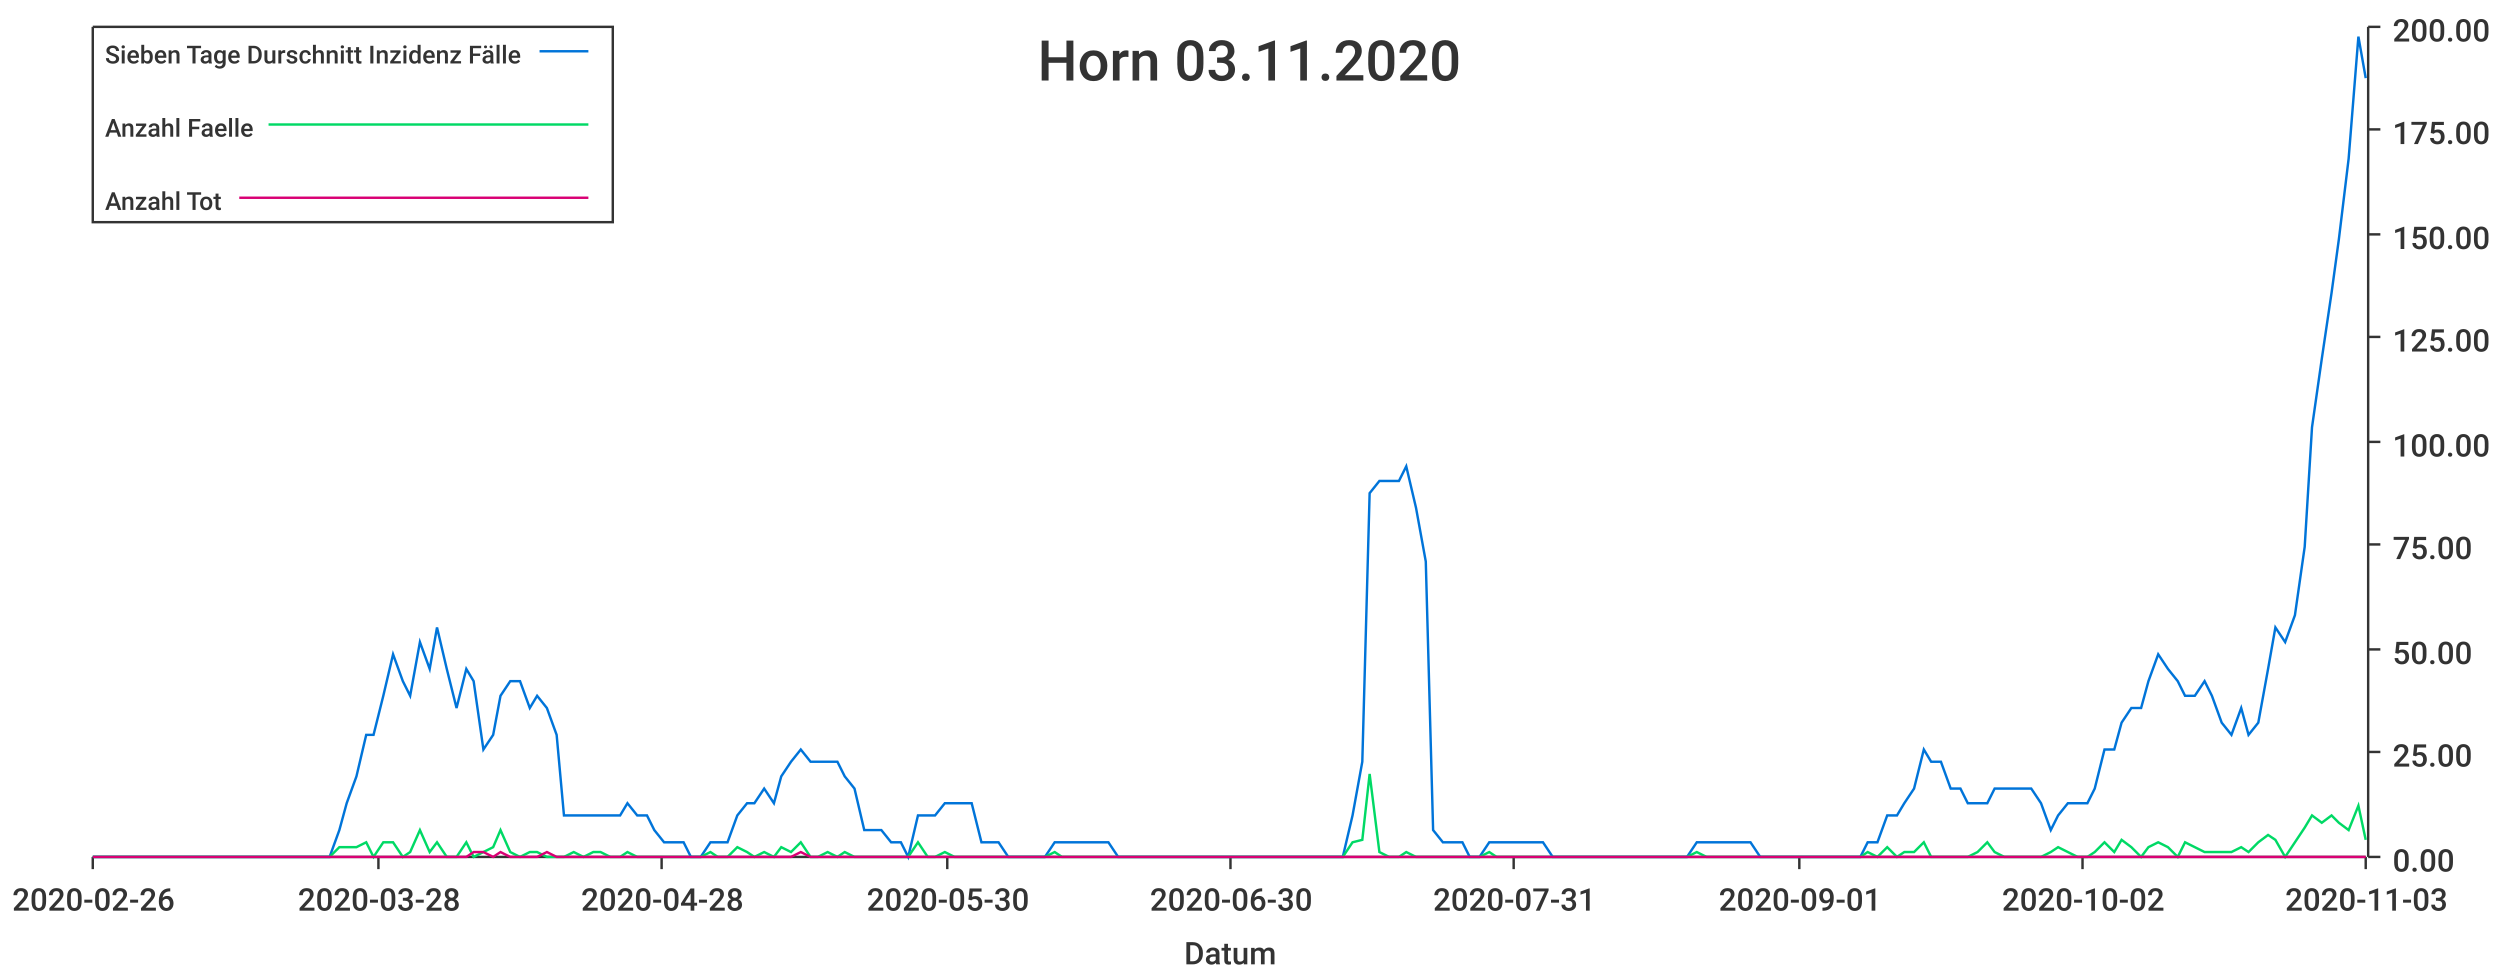
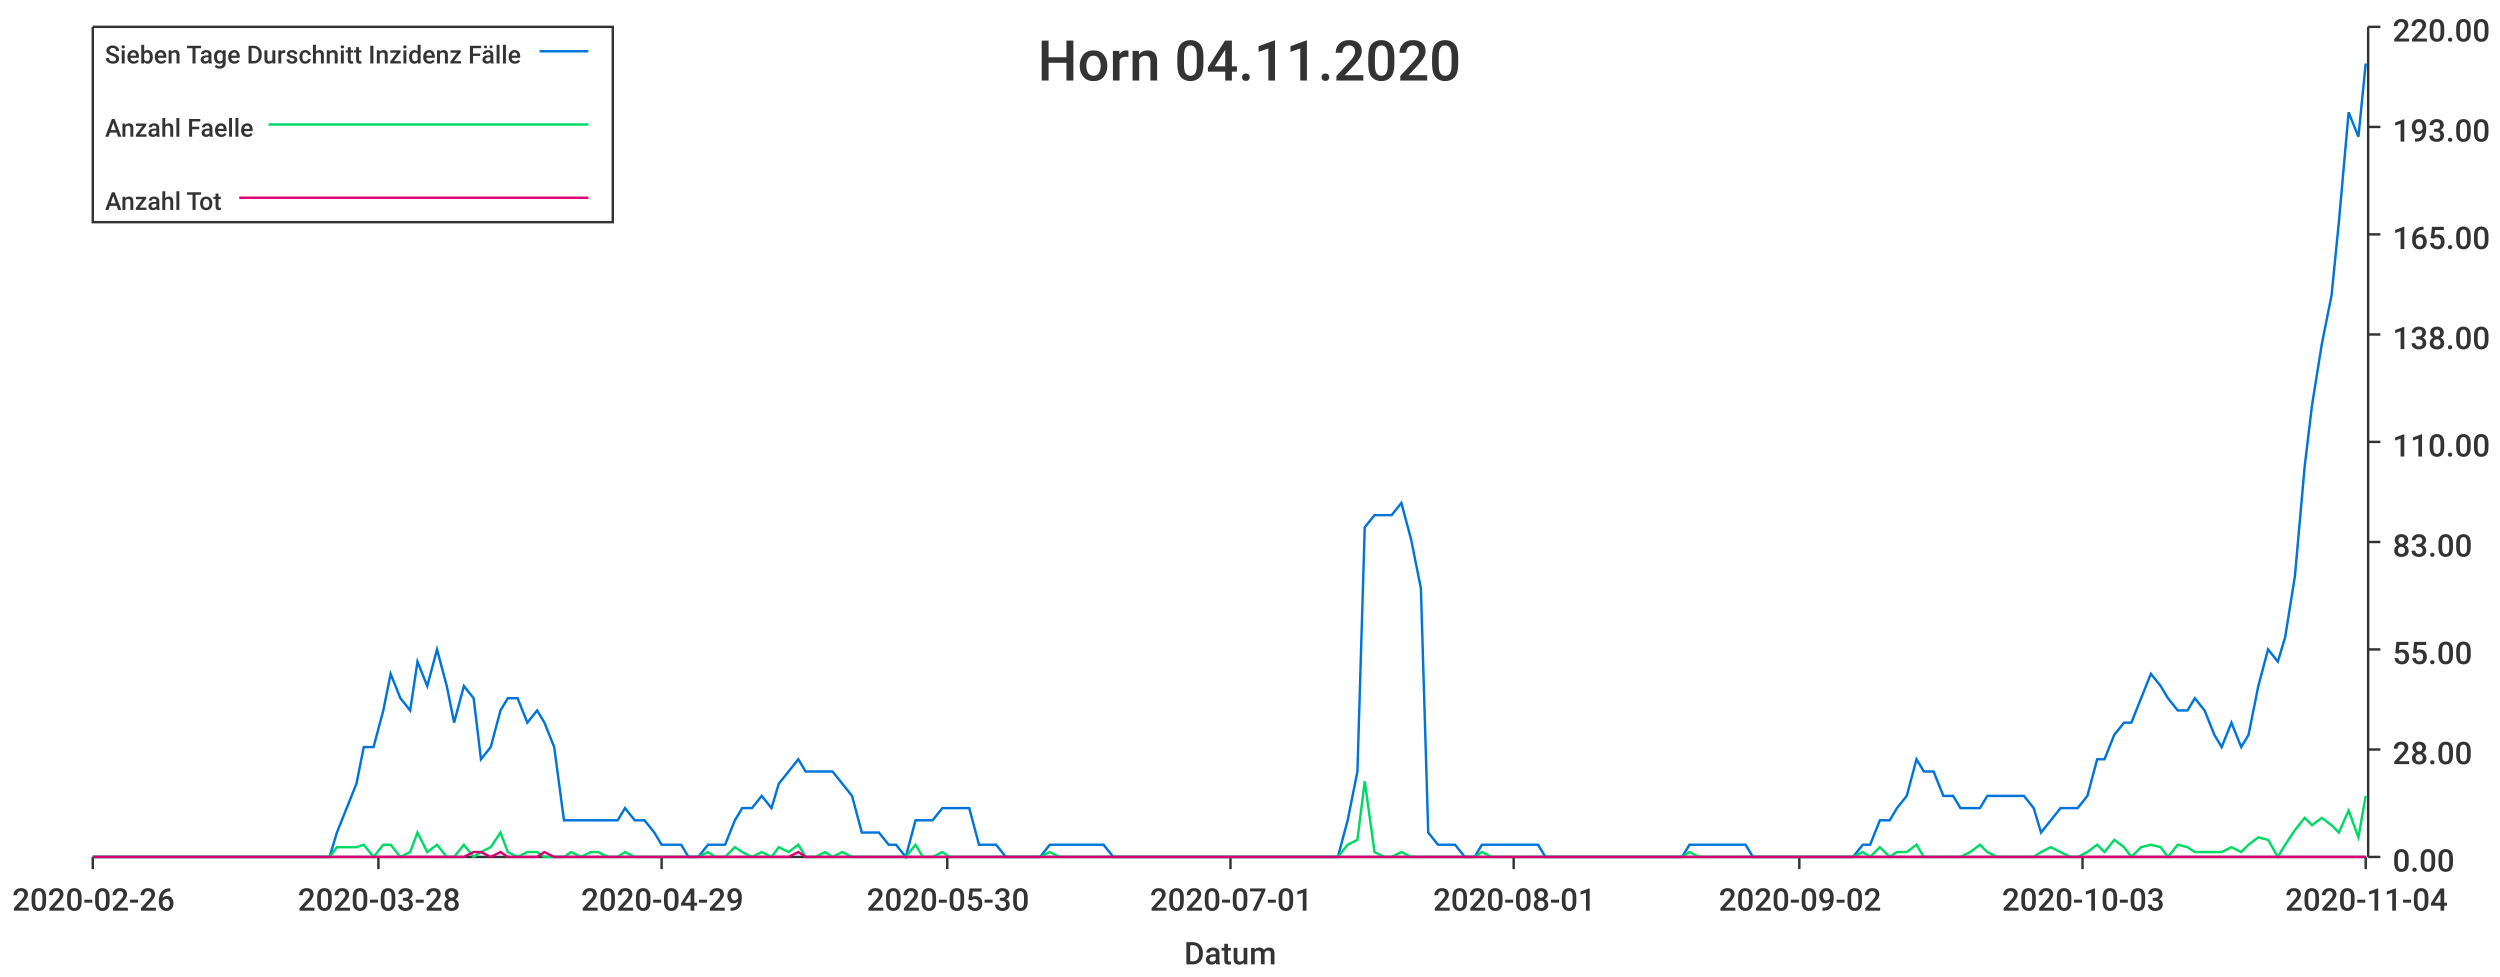
<svg xmlns="http://www.w3.org/2000/svg" width="1024" height="400">\n<path d="M 0 0 L 1024 0 L 1024 400 L 0 400 L 0 0" style="stroke-width:0;stroke:rgba(255,255,255,1.0);fill:rgba(255,255,255,1.0)" />
  <path d="M 38 11 L 969 11 L 969 351 L 38 351 L 38 11" style="stroke-width:0;stroke:rgba(255,255,255,1.0);fill:rgba(255,255,255,1.0)" />
  <path d="M 38 351 L 969 351" style="stroke-width:1;stroke:rgba(51,51,51,1.0);fill:none" />
  <path d="M 38 351 L 38 356" style="stroke-width:1;stroke:rgba(51,51,51,1.0);fill:none" />
  <text x="5" y="373" style="stroke-width:0;stroke:none;fill:rgba(51,51,51,1.0);font-size:12.8px;font-family:'Roboto Medium',sans-serif">2020-02-26</text>
  <path d="M 155 351 L 155 356" style="stroke-width:1;stroke:rgba(51,51,51,1.0);fill:none" />
  <text x="122" y="373" style="stroke-width:0;stroke:none;fill:rgba(51,51,51,1.0);font-size:12.8px;font-family:'Roboto Medium',sans-serif">2020-03-28</text>
  <path d="M 271 351 L 271 356" style="stroke-width:1;stroke:rgba(51,51,51,1.0);fill:none" />
-   <text x="238" y="373" style="stroke-width:0;stroke:none;fill:rgba(51,51,51,1.0);font-size:12.8px;font-family:'Roboto Medium',sans-serif">2020-04-28</text>
+   <text x="238" y="373" style="stroke-width:0;stroke:none;fill:rgba(51,51,51,1.0);font-size:12.8px;font-family:'Roboto Medium',sans-serif">2020-04-29</text>
  <path d="M 388 351 L 388 356" style="stroke-width:1;stroke:rgba(51,51,51,1.0);fill:none" />
  <text x="355" y="373" style="stroke-width:0;stroke:none;fill:rgba(51,51,51,1.0);font-size:12.8px;font-family:'Roboto Medium',sans-serif">2020-05-30</text>
  <path d="M 504 351 L 504 356" style="stroke-width:1;stroke:rgba(51,51,51,1.0);fill:none" />
-   <text x="471" y="373" style="stroke-width:0;stroke:none;fill:rgba(51,51,51,1.0);font-size:12.8px;font-family:'Roboto Medium',sans-serif">2020-06-30</text>
+   <text x="471" y="373" style="stroke-width:0;stroke:none;fill:rgba(51,51,51,1.0);font-size:12.8px;font-family:'Roboto Medium',sans-serif">2020-07-01</text>
  <path d="M 620 351 L 620 356" style="stroke-width:1;stroke:rgba(51,51,51,1.0);fill:none" />
-   <text x="587" y="373" style="stroke-width:0;stroke:none;fill:rgba(51,51,51,1.0);font-size:12.8px;font-family:'Roboto Medium',sans-serif">2020-07-31</text>
+   <text x="587" y="373" style="stroke-width:0;stroke:none;fill:rgba(51,51,51,1.0);font-size:12.8px;font-family:'Roboto Medium',sans-serif">2020-08-01</text>
  <path d="M 737 351 L 737 356" style="stroke-width:1;stroke:rgba(51,51,51,1.0);fill:none" />
-   <text x="704" y="373" style="stroke-width:0;stroke:none;fill:rgba(51,51,51,1.0);font-size:12.8px;font-family:'Roboto Medium',sans-serif">2020-09-01</text>
+   <text x="704" y="373" style="stroke-width:0;stroke:none;fill:rgba(51,51,51,1.0);font-size:12.8px;font-family:'Roboto Medium',sans-serif">2020-09-02</text>
  <path d="M 853 351 L 853 356" style="stroke-width:1;stroke:rgba(51,51,51,1.0);fill:none" />
-   <text x="820" y="373" style="stroke-width:0;stroke:none;fill:rgba(51,51,51,1.0);font-size:12.8px;font-family:'Roboto Medium',sans-serif">2020-10-02</text>
+   <text x="820" y="373" style="stroke-width:0;stroke:none;fill:rgba(51,51,51,1.0);font-size:12.8px;font-family:'Roboto Medium',sans-serif">2020-10-03</text>
  <path d="M 969 351 L 969 356" style="stroke-width:1;stroke:rgba(51,51,51,1.0);fill:none" />
-   <text x="936" y="373" style="stroke-width:0;stroke:none;fill:rgba(51,51,51,1.0);font-size:12.8px;font-family:'Roboto Medium',sans-serif">2020-11-03</text>
+   <text x="936" y="373" style="stroke-width:0;stroke:none;fill:rgba(51,51,51,1.0);font-size:12.8px;font-family:'Roboto Medium',sans-serif">2020-11-04</text>
  <text x="485" y="395" style="stroke-width:0;stroke:none;fill:rgba(51,51,51,1.0);font-size:12.8px;font-family:'Roboto Medium',sans-serif">Datum</text>
  <path d="M 970 351 L 970 11" style="stroke-width:1;stroke:rgba(51,51,51,1.0);fill:none" />
  <path d="M 970 351 L 975 351" style="stroke-width:1;stroke:rgba(51,51,51,1.0);fill:none" />
  <text x="980" y="357" style="stroke-width:0;stroke:none;fill:rgba(51,51,51,1.0);font-size:12.8px;font-family:'Roboto Medium',sans-serif">0.00</text>
-   <path d="M 970 308 L 975 308" style="stroke-width:1;stroke:rgba(51,51,51,1.0);fill:none" />
-   <text x="980" y="314" style="stroke-width:0;stroke:none;fill:rgba(51,51,51,1.0);font-size:12.8px;font-family:'Roboto Medium',sans-serif">25.00</text>
+   <path d="M 970 307 L 975 307" style="stroke-width:1;stroke:rgba(51,51,51,1.0);fill:none" />
+   <text x="980" y="313" style="stroke-width:0;stroke:none;fill:rgba(51,51,51,1.0);font-size:12.8px;font-family:'Roboto Medium',sans-serif">28.00</text>
  <path d="M 970 266 L 975 266" style="stroke-width:1;stroke:rgba(51,51,51,1.0);fill:none" />
-   <text x="980" y="272" style="stroke-width:0;stroke:none;fill:rgba(51,51,51,1.0);font-size:12.8px;font-family:'Roboto Medium',sans-serif">50.00</text>
-   <path d="M 970 223 L 975 223" style="stroke-width:1;stroke:rgba(51,51,51,1.0);fill:none" />
-   <text x="980" y="229" style="stroke-width:0;stroke:none;fill:rgba(51,51,51,1.0);font-size:12.8px;font-family:'Roboto Medium',sans-serif">75.00</text>
+   <text x="980" y="272" style="stroke-width:0;stroke:none;fill:rgba(51,51,51,1.0);font-size:12.8px;font-family:'Roboto Medium',sans-serif">55.00</text>
+   <path d="M 970 222 L 975 222" style="stroke-width:1;stroke:rgba(51,51,51,1.0);fill:none" />
+   <text x="980" y="228" style="stroke-width:0;stroke:none;fill:rgba(51,51,51,1.0);font-size:12.8px;font-family:'Roboto Medium',sans-serif">83.00</text>
  <path d="M 970 181 L 975 181" style="stroke-width:1;stroke:rgba(51,51,51,1.0);fill:none" />
-   <text x="980" y="187" style="stroke-width:0;stroke:none;fill:rgba(51,51,51,1.0);font-size:12.8px;font-family:'Roboto Medium',sans-serif">100.00</text>
-   <path d="M 970 138 L 975 138" style="stroke-width:1;stroke:rgba(51,51,51,1.0);fill:none" />
-   <text x="980" y="144" style="stroke-width:0;stroke:none;fill:rgba(51,51,51,1.0);font-size:12.8px;font-family:'Roboto Medium',sans-serif">125.00</text>
+   <text x="980" y="187" style="stroke-width:0;stroke:none;fill:rgba(51,51,51,1.0);font-size:12.8px;font-family:'Roboto Medium',sans-serif">110.00</text>
+   <path d="M 970 137 L 975 137" style="stroke-width:1;stroke:rgba(51,51,51,1.0);fill:none" />
+   <text x="980" y="143" style="stroke-width:0;stroke:none;fill:rgba(51,51,51,1.0);font-size:12.8px;font-family:'Roboto Medium',sans-serif">138.00</text>
  <path d="M 970 96 L 975 96" style="stroke-width:1;stroke:rgba(51,51,51,1.0);fill:none" />
-   <text x="980" y="102" style="stroke-width:0;stroke:none;fill:rgba(51,51,51,1.0);font-size:12.8px;font-family:'Roboto Medium',sans-serif">150.00</text>
-   <path d="M 970 53 L 975 53" style="stroke-width:1;stroke:rgba(51,51,51,1.0);fill:none" />
-   <text x="980" y="59" style="stroke-width:0;stroke:none;fill:rgba(51,51,51,1.0);font-size:12.8px;font-family:'Roboto Medium',sans-serif">175.00</text>
+   <text x="980" y="102" style="stroke-width:0;stroke:none;fill:rgba(51,51,51,1.0);font-size:12.8px;font-family:'Roboto Medium',sans-serif">165.00</text>
+   <path d="M 970 52 L 975 52" style="stroke-width:1;stroke:rgba(51,51,51,1.0);fill:none" />
+   <text x="980" y="58" style="stroke-width:0;stroke:none;fill:rgba(51,51,51,1.0);font-size:12.8px;font-family:'Roboto Medium',sans-serif">193.00</text>
  <path d="M 970 11 L 975 11" style="stroke-width:1;stroke:rgba(51,51,51,1.0);fill:none" />
-   <text x="980" y="17" style="stroke-width:0;stroke:none;fill:rgba(51,51,51,1.0);font-size:12.8px;font-family:'Roboto Medium',sans-serif">200.00</text>
-   <path d="M 38 351 L 42 351 L 46 351 L 50 351 L 53 351 L 57 351 L 61 351 L 64 351 L 68 351 L 72 351 L 76 351 L 79 351 L 83 351 L 87 351 L 90 351 L 94 351 L 98 351 L 102 351 L 105 351 L 109 351 L 113 351 L 116 351 L 120 351 L 124 351 L 128 351 L 131 351 L 135 351 L 139 340 L 142 329 L 146 318 L 150 301 L 153 301 L 157 285 L 161 268 L 165 279 L 168 285 L 172 263 L 176 274 L 179 257 L 183 274 L 187 290 L 191 274 L 194 279 L 198 307 L 202 301 L 205 285 L 209 279 L 213 279 L 217 290 L 220 285 L 224 290 L 228 301 L 231 334 L 235 334 L 239 334 L 243 334 L 246 334 L 250 334 L 254 334 L 257 329 L 261 334 L 265 334 L 268 340 L 272 345 L 276 345 L 280 345 L 283 351 L 287 351 L 291 345 L 294 345 L 298 345 L 302 334 L 306 329 L 309 329 L 313 323 L 317 329 L 320 318 L 324 312 L 328 307 L 332 312 L 335 312 L 339 312 L 343 312 L 346 318 L 350 323 L 354 340 L 357 340 L 361 340 L 365 345 L 369 345 L 372 351 L 376 334 L 380 334 L 383 334 L 387 329 L 391 329 L 395 329 L 398 329 L 402 345 L 406 345 L 409 345 L 413 351 L 417 351 L 421 351 L 424 351 L 428 351 L 432 345 L 435 345 L 439 345 L 443 345 L 447 345 L 450 345 L 454 345 L 458 351 L 461 351 L 465 351 L 469 351 L 472 351 L 476 351 L 480 351 L 484 351 L 487 351 L 491 351 L 495 351 L 498 351 L 502 351 L 506 351 L 510 351 L 513 351 L 517 351 L 521 351 L 524 351 L 528 351 L 532 351 L 536 351 L 539 351 L 543 351 L 547 351 L 550 351 L 554 334 L 558 312 L 561 202 L 565 197 L 569 197 L 573 197 L 576 191 L 580 208 L 584 230 L 587 340 L 591 345 L 595 345 L 599 345 L 602 351 L 606 351 L 610 345 L 613 345 L 617 345 L 621 345 L 625 345 L 628 345 L 632 345 L 636 351 L 639 351 L 643 351 L 647 351 L 651 351 L 654 351 L 658 351 L 662 351 L 665 351 L 669 351 L 673 351 L 676 351 L 680 351 L 684 351 L 688 351 L 691 351 L 695 345 L 699 345 L 702 345 L 706 345 L 710 345 L 714 345 L 717 345 L 721 351 L 725 351 L 728 351 L 732 351 L 736 351 L 740 351 L 743 351 L 747 351 L 751 351 L 754 351 L 758 351 L 762 351 L 765 345 L 769 345 L 773 334 L 777 334 L 780 329 L 784 323 L 788 307 L 791 312 L 795 312 L 799 323 L 803 323 L 806 329 L 810 329 L 814 329 L 817 323 L 821 323 L 825 323 L 829 323 L 832 323 L 836 329 L 840 340 L 843 334 L 847 329 L 851 329 L 855 329 L 858 323 L 862 307 L 866 307 L 869 296 L 873 290 L 877 290 L 880 279 L 884 268 L 888 274 L 892 279 L 895 285 L 899 285 L 903 279 L 906 285 L 910 296 L 914 301 L 918 290 L 921 301 L 925 296 L 929 274 L 932 257 L 936 263 L 940 252 L 944 224 L 947 175 L 951 147 L 955 120 L 958 98 L 962 65 L 966 15 L 969 32" style="stroke-width:1;stroke:rgba(0,116,217,1.0);fill:none" />
-   <path d="M 38 351 L 42 351 L 46 351 L 50 351 L 53 351 L 57 351 L 61 351 L 64 351 L 68 351 L 72 351 L 76 351 L 79 351 L 83 351 L 87 351 L 90 351 L 94 351 L 98 351 L 102 351 L 105 351 L 109 351 L 113 351 L 116 351 L 120 351 L 124 351 L 128 351 L 131 351 L 135 351 L 139 347 L 142 347 L 146 347 L 150 345 L 153 351 L 157 345 L 161 345 L 165 351 L 168 349 L 172 340 L 176 349 L 179 345 L 183 351 L 187 351 L 191 345 L 194 351 L 198 349 L 202 347 L 205 340 L 209 349 L 213 351 L 217 349 L 220 349 L 224 351 L 228 351 L 231 351 L 235 349 L 239 351 L 243 349 L 246 349 L 250 351 L 254 351 L 257 349 L 261 351 L 265 351 L 268 351 L 272 351 L 276 351 L 280 351 L 283 351 L 287 351 L 291 349 L 294 351 L 298 351 L 302 347 L 306 349 L 309 351 L 313 349 L 317 351 L 320 347 L 324 349 L 328 345 L 332 351 L 335 351 L 339 349 L 343 351 L 346 349 L 350 351 L 354 351 L 357 351 L 361 351 L 365 351 L 369 351 L 372 351 L 376 345 L 380 351 L 383 351 L 387 349 L 391 351 L 395 351 L 398 351 L 402 351 L 406 351 L 409 351 L 413 351 L 417 351 L 421 351 L 424 351 L 428 351 L 432 349 L 435 351 L 439 351 L 443 351 L 447 351 L 450 351 L 454 351 L 458 351 L 461 351 L 465 351 L 469 351 L 472 351 L 476 351 L 480 351 L 484 351 L 487 351 L 491 351 L 495 351 L 498 351 L 502 351 L 506 351 L 510 351 L 513 351 L 517 351 L 521 351 L 524 351 L 528 351 L 532 351 L 536 351 L 539 351 L 543 351 L 547 351 L 550 351 L 554 345 L 558 344 L 561 317 L 565 349 L 569 351 L 573 351 L 576 349 L 580 351 L 584 351 L 587 351 L 591 351 L 595 351 L 599 351 L 602 351 L 606 351 L 610 349 L 613 351 L 617 351 L 621 351 L 625 351 L 628 351 L 632 351 L 636 351 L 639 351 L 643 351 L 647 351 L 651 351 L 654 351 L 658 351 L 662 351 L 665 351 L 669 351 L 673 351 L 676 351 L 680 351 L 684 351 L 688 351 L 691 351 L 695 349 L 699 351 L 702 351 L 706 351 L 710 351 L 714 351 L 717 351 L 721 351 L 725 351 L 728 351 L 732 351 L 736 351 L 740 351 L 743 351 L 747 351 L 751 351 L 754 351 L 758 351 L 762 351 L 765 349 L 769 351 L 773 347 L 777 351 L 780 349 L 784 349 L 788 345 L 791 351 L 795 351 L 799 351 L 803 351 L 806 351 L 810 349 L 814 345 L 817 349 L 821 351 L 825 351 L 829 351 L 832 351 L 836 351 L 840 349 L 843 347 L 847 349 L 851 351 L 855 351 L 858 349 L 862 345 L 866 349 L 869 344 L 873 347 L 877 351 L 880 347 L 884 345 L 888 347 L 892 351 L 895 345 L 899 347 L 903 349 L 906 349 L 910 349 L 914 349 L 918 347 L 921 349 L 925 345 L 929 342 L 932 344 L 936 351 L 940 345 L 944 339 L 947 334 L 951 337 L 955 334 L 958 337 L 962 340 L 966 330 L 969 344" style="stroke-width:1;stroke:rgba(0,217,101,1.0);fill:none" />
-   <path d="M 38 351 L 42 351 L 46 351 L 50 351 L 53 351 L 57 351 L 61 351 L 64 351 L 68 351 L 72 351 L 76 351 L 79 351 L 83 351 L 87 351 L 90 351 L 94 351 L 98 351 L 102 351 L 105 351 L 109 351 L 113 351 L 116 351 L 120 351 L 124 351 L 128 351 L 131 351 L 135 351 L 139 351 L 142 351 L 146 351 L 150 351 L 153 351 L 157 351 L 161 351 L 165 351 L 168 351 L 172 351 L 176 351 L 179 351 L 183 351 L 187 351 L 191 351 L 194 349 L 198 349 L 202 351 L 205 349 L 209 351 L 213 351 L 217 351 L 220 351 L 224 349 L 228 351 L 231 351 L 235 351 L 239 351 L 243 351 L 246 351 L 250 351 L 254 351 L 257 351 L 261 351 L 265 351 L 268 351 L 272 351 L 276 351 L 280 351 L 283 351 L 287 351 L 291 351 L 294 351 L 298 351 L 302 351 L 306 351 L 309 351 L 313 351 L 317 351 L 320 351 L 324 351 L 328 349 L 332 351 L 335 351 L 339 351 L 343 351 L 346 351 L 350 351 L 354 351 L 357 351 L 361 351 L 365 351 L 369 351 L 372 351 L 376 351 L 380 351 L 383 351 L 387 351 L 391 351 L 395 351 L 398 351 L 402 351 L 406 351 L 409 351 L 413 351 L 417 351 L 421 351 L 424 351 L 428 351 L 432 351 L 435 351 L 439 351 L 443 351 L 447 351 L 450 351 L 454 351 L 458 351 L 461 351 L 465 351 L 469 351 L 472 351 L 476 351 L 480 351 L 484 351 L 487 351 L 491 351 L 495 351 L 498 351 L 502 351 L 506 351 L 510 351 L 513 351 L 517 351 L 521 351 L 524 351 L 528 351 L 532 351 L 536 351 L 539 351 L 543 351 L 547 351 L 550 351 L 554 351 L 558 351 L 561 351 L 565 351 L 569 351 L 573 351 L 576 351 L 580 351 L 584 351 L 587 351 L 591 351 L 595 351 L 599 351 L 602 351 L 606 351 L 610 351 L 613 351 L 617 351 L 621 351 L 625 351 L 628 351 L 632 351 L 636 351 L 639 351 L 643 351 L 647 351 L 651 351 L 654 351 L 658 351 L 662 351 L 665 351 L 669 351 L 673 351 L 676 351 L 680 351 L 684 351 L 688 351 L 691 351 L 695 351 L 699 351 L 702 351 L 706 351 L 710 351 L 714 351 L 717 351 L 721 351 L 725 351 L 728 351 L 732 351 L 736 351 L 740 351 L 743 351 L 747 351 L 751 351 L 754 351 L 758 351 L 762 351 L 765 351 L 769 351 L 773 351 L 777 351 L 780 351 L 784 351 L 788 351 L 791 351 L 795 351 L 799 351 L 803 351 L 806 351 L 810 351 L 814 351 L 817 351 L 821 351 L 825 351 L 829 351 L 832 351 L 836 351 L 840 351 L 843 351 L 847 351 L 851 351 L 855 351 L 858 351 L 862 351 L 866 351 L 869 351 L 873 351 L 877 351 L 880 351 L 884 351 L 888 351 L 892 351 L 895 351 L 899 351 L 903 351 L 906 351 L 910 351 L 914 351 L 918 351 L 921 351 L 925 351 L 929 351 L 932 351 L 936 351 L 940 351 L 944 351 L 947 351 L 951 351 L 955 351 L 958 351 L 962 351 L 966 351 L 969 351" style="stroke-width:1;stroke:rgba(217,0,116,1.0);fill:none" />
-   <text x="425" y="33" style="stroke-width:0;stroke:none;fill:rgba(51,51,51,1.0);font-size:23.0px;font-family:'Roboto Medium',sans-serif">Horn 03.11.2020</text>
+   <text x="980" y="17" style="stroke-width:0;stroke:none;fill:rgba(51,51,51,1.0);font-size:12.8px;font-family:'Roboto Medium',sans-serif">220.00</text>
+   <path d="M 38 351 L 42 351 L 46 351 L 50 351 L 53 351 L 57 351 L 61 351 L 64 351 L 68 351 L 72 351 L 75 351 L 79 351 L 83 351 L 87 351 L 90 351 L 94 351 L 98 351 L 101 351 L 105 351 L 109 351 L 112 351 L 116 351 L 120 351 L 123 351 L 127 351 L 131 351 L 135 351 L 138 341 L 142 331 L 146 321 L 149 306 L 153 306 L 157 291 L 160 276 L 164 286 L 168 291 L 171 271 L 175 281 L 179 266 L 183 281 L 186 296 L 190 281 L 194 286 L 197 311 L 201 306 L 205 291 L 208 286 L 212 286 L 216 296 L 220 291 L 223 296 L 227 306 L 231 336 L 234 336 L 238 336 L 242 336 L 245 336 L 249 336 L 253 336 L 256 331 L 260 336 L 264 336 L 268 341 L 271 346 L 275 346 L 279 346 L 282 351 L 286 351 L 290 346 L 293 346 L 297 346 L 301 336 L 304 331 L 308 331 L 312 326 L 316 331 L 319 321 L 323 316 L 327 311 L 330 316 L 334 316 L 338 316 L 341 316 L 345 321 L 349 326 L 353 341 L 356 341 L 360 341 L 364 346 L 367 346 L 371 351 L 375 336 L 378 336 L 382 336 L 386 331 L 389 331 L 393 331 L 397 331 L 401 346 L 404 346 L 408 346 L 412 351 L 415 351 L 419 351 L 423 351 L 426 351 L 430 346 L 434 346 L 437 346 L 441 346 L 445 346 L 449 346 L 452 346 L 456 351 L 460 351 L 463 351 L 467 351 L 471 351 L 474 351 L 478 351 L 482 351 L 486 351 L 489 351 L 493 351 L 497 351 L 500 351 L 504 351 L 508 351 L 511 351 L 515 351 L 519 351 L 522 351 L 526 351 L 530 351 L 534 351 L 537 351 L 541 351 L 545 351 L 548 351 L 552 336 L 556 316 L 559 216 L 563 211 L 567 211 L 570 211 L 574 206 L 578 221 L 582 241 L 585 341 L 589 346 L 593 346 L 596 346 L 600 351 L 604 351 L 607 346 L 611 346 L 615 346 L 619 346 L 622 346 L 626 346 L 630 346 L 633 351 L 637 351 L 641 351 L 644 351 L 648 351 L 652 351 L 655 351 L 659 351 L 663 351 L 667 351 L 670 351 L 674 351 L 678 351 L 681 351 L 685 351 L 689 351 L 692 346 L 696 346 L 700 346 L 703 346 L 707 346 L 711 346 L 715 346 L 718 351 L 722 351 L 726 351 L 729 351 L 733 351 L 737 351 L 740 351 L 744 351 L 748 351 L 752 351 L 755 351 L 759 351 L 763 346 L 766 346 L 770 336 L 774 336 L 777 331 L 781 326 L 785 311 L 788 316 L 792 316 L 796 326 L 800 326 L 803 331 L 807 331 L 811 331 L 814 326 L 818 326 L 822 326 L 825 326 L 829 326 L 833 331 L 836 341 L 840 336 L 844 331 L 848 331 L 851 331 L 855 326 L 859 311 L 862 311 L 866 301 L 870 296 L 873 296 L 877 286 L 881 276 L 885 281 L 888 286 L 892 291 L 896 291 L 899 286 L 903 291 L 907 301 L 910 306 L 914 296 L 918 306 L 921 301 L 925 281 L 929 266 L 933 271 L 936 261 L 940 236 L 944 191 L 947 166 L 951 141 L 955 121 L 958 91 L 962 46 L 966 56 L 969 26" style="stroke-width:1;stroke:rgba(0,116,217,1.0);fill:none" />
+   <path d="M 38 351 L 42 351 L 46 351 L 50 351 L 53 351 L 57 351 L 61 351 L 64 351 L 68 351 L 72 351 L 75 351 L 79 351 L 83 351 L 87 351 L 90 351 L 94 351 L 98 351 L 101 351 L 105 351 L 109 351 L 112 351 L 116 351 L 120 351 L 123 351 L 127 351 L 131 351 L 135 351 L 138 347 L 142 347 L 146 347 L 149 346 L 153 351 L 157 346 L 160 346 L 164 351 L 168 349 L 171 341 L 175 349 L 179 346 L 183 351 L 186 351 L 190 346 L 194 351 L 197 349 L 201 347 L 205 341 L 208 349 L 212 351 L 216 349 L 220 349 L 223 351 L 227 351 L 231 351 L 234 349 L 238 351 L 242 349 L 245 349 L 249 351 L 253 351 L 256 349 L 260 351 L 264 351 L 268 351 L 271 351 L 275 351 L 279 351 L 282 351 L 286 351 L 290 349 L 293 351 L 297 351 L 301 347 L 304 349 L 308 351 L 312 349 L 316 351 L 319 347 L 323 349 L 327 346 L 330 351 L 334 351 L 338 349 L 341 351 L 345 349 L 349 351 L 353 351 L 356 351 L 360 351 L 364 351 L 367 351 L 371 351 L 375 346 L 378 351 L 382 351 L 386 349 L 389 351 L 393 351 L 397 351 L 401 351 L 404 351 L 408 351 L 412 351 L 415 351 L 419 351 L 423 351 L 426 351 L 430 349 L 434 351 L 437 351 L 441 351 L 445 351 L 449 351 L 452 351 L 456 351 L 460 351 L 463 351 L 467 351 L 471 351 L 474 351 L 478 351 L 482 351 L 486 351 L 489 351 L 493 351 L 497 351 L 500 351 L 504 351 L 508 351 L 511 351 L 515 351 L 519 351 L 522 351 L 526 351 L 530 351 L 534 351 L 537 351 L 541 351 L 545 351 L 548 351 L 552 346 L 556 344 L 559 320 L 563 349 L 567 351 L 570 351 L 574 349 L 578 351 L 582 351 L 585 351 L 589 351 L 593 351 L 596 351 L 600 351 L 604 351 L 607 349 L 611 351 L 615 351 L 619 351 L 622 351 L 626 351 L 630 351 L 633 351 L 637 351 L 641 351 L 644 351 L 648 351 L 652 351 L 655 351 L 659 351 L 663 351 L 667 351 L 670 351 L 674 351 L 678 351 L 681 351 L 685 351 L 689 351 L 692 349 L 696 351 L 700 351 L 703 351 L 707 351 L 711 351 L 715 351 L 718 351 L 722 351 L 726 351 L 729 351 L 733 351 L 737 351 L 740 351 L 744 351 L 748 351 L 752 351 L 755 351 L 759 351 L 763 349 L 766 351 L 770 347 L 774 351 L 777 349 L 781 349 L 785 346 L 788 351 L 792 351 L 796 351 L 800 351 L 803 351 L 807 349 L 811 346 L 814 349 L 818 351 L 822 351 L 825 351 L 829 351 L 833 351 L 836 349 L 840 347 L 844 349 L 848 351 L 851 351 L 855 349 L 859 346 L 862 349 L 866 344 L 870 347 L 873 351 L 877 347 L 881 346 L 885 347 L 888 351 L 892 346 L 896 347 L 899 349 L 903 349 L 907 349 L 910 349 L 914 347 L 918 349 L 921 346 L 925 343 L 929 344 L 933 351 L 936 346 L 940 340 L 944 335 L 947 338 L 951 335 L 955 338 L 958 341 L 962 332 L 966 343 L 969 326" style="stroke-width:1;stroke:rgba(0,217,101,1.0);fill:none" />
+   <path d="M 38 351 L 42 351 L 46 351 L 50 351 L 53 351 L 57 351 L 61 351 L 64 351 L 68 351 L 72 351 L 75 351 L 79 351 L 83 351 L 87 351 L 90 351 L 94 351 L 98 351 L 101 351 L 105 351 L 109 351 L 112 351 L 116 351 L 120 351 L 123 351 L 127 351 L 131 351 L 135 351 L 138 351 L 142 351 L 146 351 L 149 351 L 153 351 L 157 351 L 160 351 L 164 351 L 168 351 L 171 351 L 175 351 L 179 351 L 183 351 L 186 351 L 190 351 L 194 349 L 197 349 L 201 351 L 205 349 L 208 351 L 212 351 L 216 351 L 220 351 L 223 349 L 227 351 L 231 351 L 234 351 L 238 351 L 242 351 L 245 351 L 249 351 L 253 351 L 256 351 L 260 351 L 264 351 L 268 351 L 271 351 L 275 351 L 279 351 L 282 351 L 286 351 L 290 351 L 293 351 L 297 351 L 301 351 L 304 351 L 308 351 L 312 351 L 316 351 L 319 351 L 323 351 L 327 349 L 330 351 L 334 351 L 338 351 L 341 351 L 345 351 L 349 351 L 353 351 L 356 351 L 360 351 L 364 351 L 367 351 L 371 351 L 375 351 L 378 351 L 382 351 L 386 351 L 389 351 L 393 351 L 397 351 L 401 351 L 404 351 L 408 351 L 412 351 L 415 351 L 419 351 L 423 351 L 426 351 L 430 351 L 434 351 L 437 351 L 441 351 L 445 351 L 449 351 L 452 351 L 456 351 L 460 351 L 463 351 L 467 351 L 471 351 L 474 351 L 478 351 L 482 351 L 486 351 L 489 351 L 493 351 L 497 351 L 500 351 L 504 351 L 508 351 L 511 351 L 515 351 L 519 351 L 522 351 L 526 351 L 530 351 L 534 351 L 537 351 L 541 351 L 545 351 L 548 351 L 552 351 L 556 351 L 559 351 L 563 351 L 567 351 L 570 351 L 574 351 L 578 351 L 582 351 L 585 351 L 589 351 L 593 351 L 596 351 L 600 351 L 604 351 L 607 351 L 611 351 L 615 351 L 619 351 L 622 351 L 626 351 L 630 351 L 633 351 L 637 351 L 641 351 L 644 351 L 648 351 L 652 351 L 655 351 L 659 351 L 663 351 L 667 351 L 670 351 L 674 351 L 678 351 L 681 351 L 685 351 L 689 351 L 692 351 L 696 351 L 700 351 L 703 351 L 707 351 L 711 351 L 715 351 L 718 351 L 722 351 L 726 351 L 729 351 L 733 351 L 737 351 L 740 351 L 744 351 L 748 351 L 752 351 L 755 351 L 759 351 L 763 351 L 766 351 L 770 351 L 774 351 L 777 351 L 781 351 L 785 351 L 788 351 L 792 351 L 796 351 L 800 351 L 803 351 L 807 351 L 811 351 L 814 351 L 818 351 L 822 351 L 825 351 L 829 351 L 833 351 L 836 351 L 840 351 L 844 351 L 848 351 L 851 351 L 855 351 L 859 351 L 862 351 L 866 351 L 870 351 L 873 351 L 877 351 L 881 351 L 885 351 L 888 351 L 892 351 L 896 351 L 899 351 L 903 351 L 907 351 L 910 351 L 914 351 L 918 351 L 921 351 L 925 351 L 929 351 L 933 351 L 936 351 L 940 351 L 944 351 L 947 351 L 951 351 L 955 351 L 958 351 L 962 351 L 966 351 L 969 351" style="stroke-width:1;stroke:rgba(217,0,116,1.0);fill:none" />
+   <text x="425" y="33" style="stroke-width:0;stroke:none;fill:rgba(51,51,51,1.0);font-size:23.0px;font-family:'Roboto Medium',sans-serif">Horn 04.11.2020</text>
  <path d="M 38 11 L 251 11 L 251 91 L 38 91 L 38 11" style="stroke-width:1;stroke:rgba(51,51,51,1.0);fill:rgba(255,255,255,1.0)" />
  <text x="43" y="26" style="stroke-width:0;stroke:none;fill:rgba(51,51,51,1.0);font-size:10.2px;font-family:'Roboto Medium',sans-serif">Sieben Tage Durschnitt Inzidenz Fälle</text>
  <path d="M 221 21 L 241 21" style="stroke-width:1;stroke:rgba(0,116,217,1.0);fill:none" />
  <text x="43" y="56" style="stroke-width:0;stroke:none;fill:rgba(51,51,51,1.0);font-size:10.2px;font-family:'Roboto Medium',sans-serif">Anzahl Faelle</text>
  <path d="M 110 51 L 241 51" style="stroke-width:1;stroke:rgba(0,217,101,1.0);fill:none" />
  <text x="43" y="86" style="stroke-width:0;stroke:none;fill:rgba(51,51,51,1.0);font-size:10.2px;font-family:'Roboto Medium',sans-serif">Anzahl Tot</text>
  <path d="M 98 81 L 241 81" style="stroke-width:1;stroke:rgba(217,0,116,1.0);fill:none" />
</svg>
